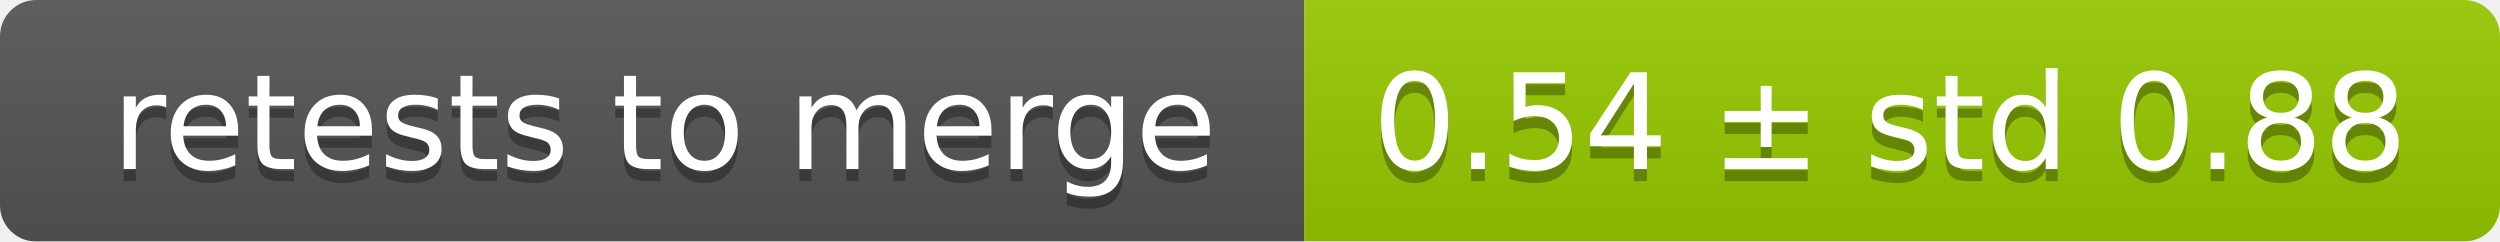
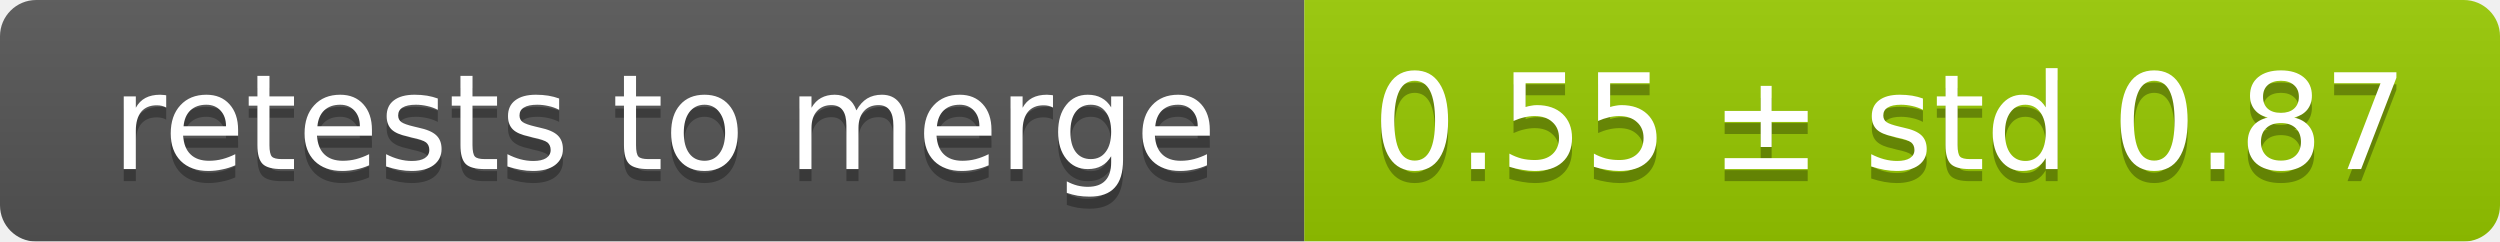
<svg xmlns="http://www.w3.org/2000/svg" width="207" height="20">
  <linearGradient id="smooth" x2="0" y2="100%">
    <stop offset="0" stop-color="#bbb" stop-opacity=".1" />
    <stop offset="1" stop-opacity=".1" />
  </linearGradient>
  <mask id="round">
    <rect width="207" height="20" rx="3" fill="#fff" />
  </mask>
  <g mask="url(#round)">
    <rect width="108" height="20" fill="#555" />
    <rect x="108" width="99" height="20" fill="#97ca00" />
    <rect width="207" height="20" fill="url(#smooth)" />
  </g>
  <g fill="#fff" text-anchor="middle" font-family="DejaVu Sans,Verdana,Geneva,sans-serif" font-size="11">
    <text x="55" y="15" fill="#010101" fill-opacity=".3">retests to merge</text>
    <text x="55" y="14">retests to merge</text>
-     <text x="156.5" y="15" fill="#010101" fill-opacity=".3">0.54 ± std 0.88</text>
-     <text x="156.5" y="14">0.54 ± std 0.88</text>
+     <text x="156.5" y="15" fill="#010101" fill-opacity=".3">0.55 ± std 0.87</text>
+     <text x="156.5" y="14">0.55 ± std 0.87</text>
  </g>
</svg>
